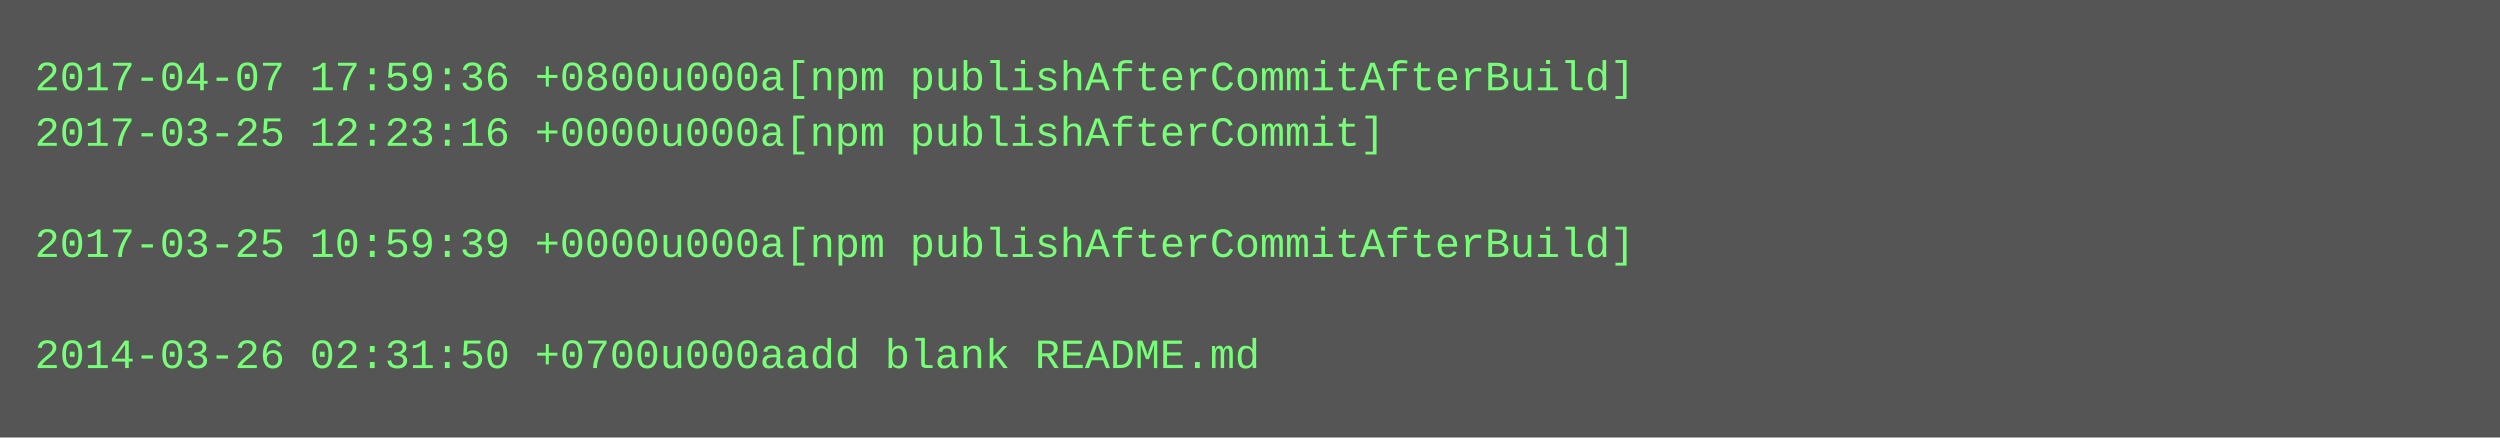
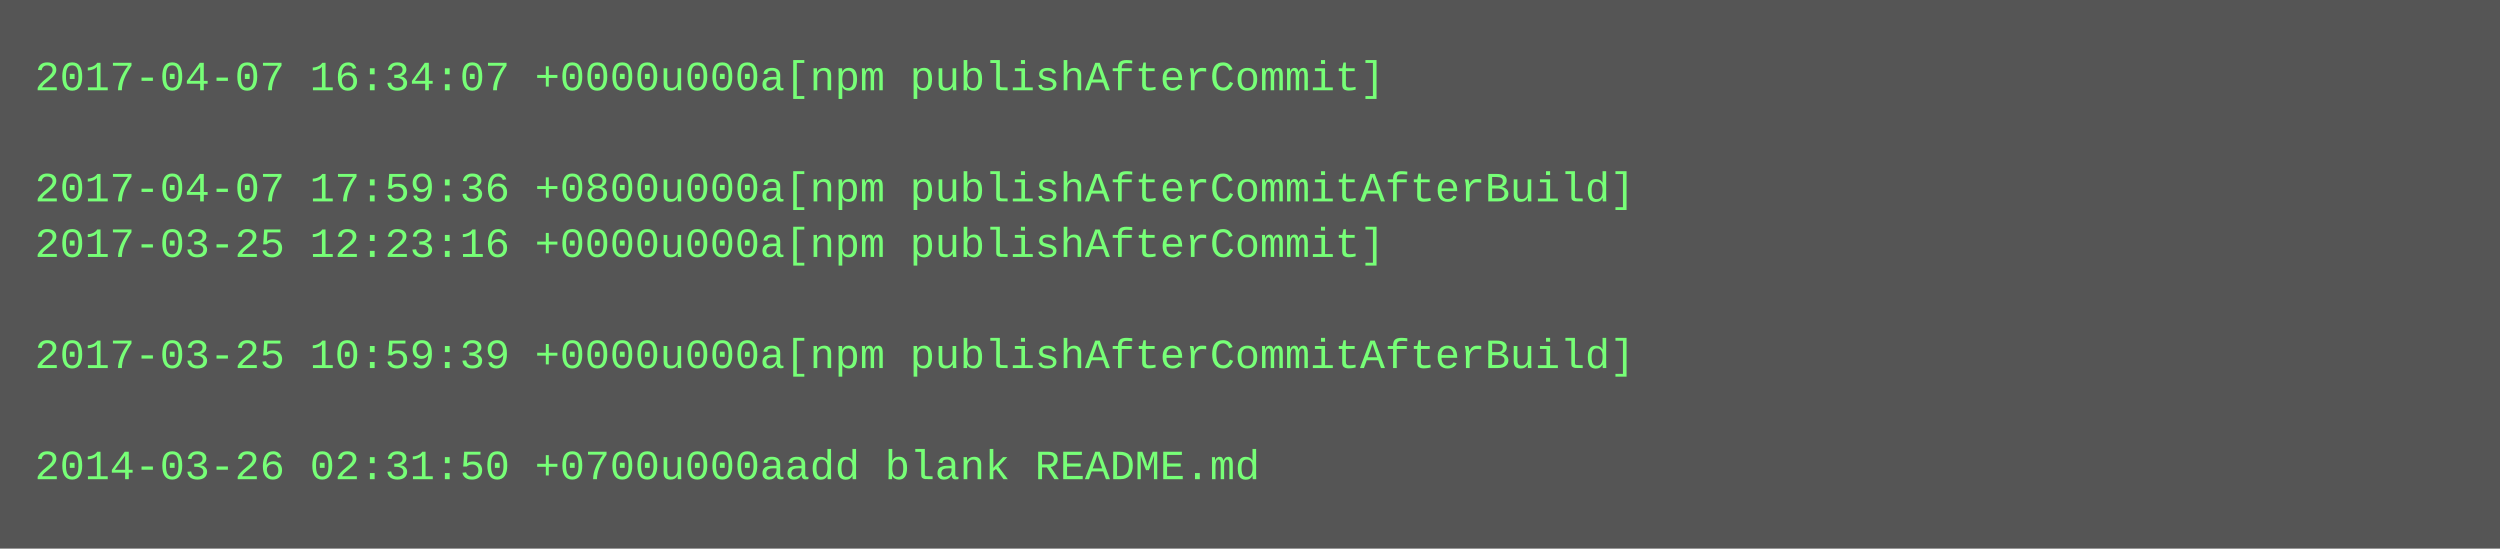
- <svg xmlns="http://www.w3.org/2000/svg" height="126" width="720">
-   <rect height="126" fill="#555" width="720" />
+ <svg xmlns="http://www.w3.org/2000/svg" height="158" width="720">
+   <rect height="158" fill="#555" width="720" />
  <text fill="#7f7" font-family="Courier New" font-size="12" xml:space="preserve">
-     <tspan x="10" y="26">2017-04-07 17:59:36 +0800u000a[npm publishAfterCommitAfterBuild]</tspan>
-     <tspan x="10" y="42">2017-03-25 12:23:16 +0000u000a[npm publishAfterCommit]</tspan>
-     <tspan x="10" y="58" />
-     <tspan x="10" y="74">2017-03-25 10:59:39 +0000u000a[npm publishAfterCommitAfterBuild]</tspan>
+     <tspan x="10" y="26">2017-04-07 16:34:07 +0000u000a[npm publishAfterCommit]</tspan>
+     <tspan x="10" y="42" />
+     <tspan x="10" y="58">2017-04-07 17:59:36 +0800u000a[npm publishAfterCommitAfterBuild]</tspan>
+     <tspan x="10" y="74">2017-03-25 12:23:16 +0000u000a[npm publishAfterCommit]</tspan>
    <tspan x="10" y="90" />
-     <tspan x="10" y="106">2014-03-26 02:31:50 +0700u000aadd blank README.md</tspan>
+     <tspan x="10" y="106">2017-03-25 10:59:39 +0000u000a[npm publishAfterCommitAfterBuild]</tspan>
+     <tspan x="10" y="122" />
+     <tspan x="10" y="138">2014-03-26 02:31:50 +0700u000aadd blank README.md</tspan>
  </text>
</svg>
